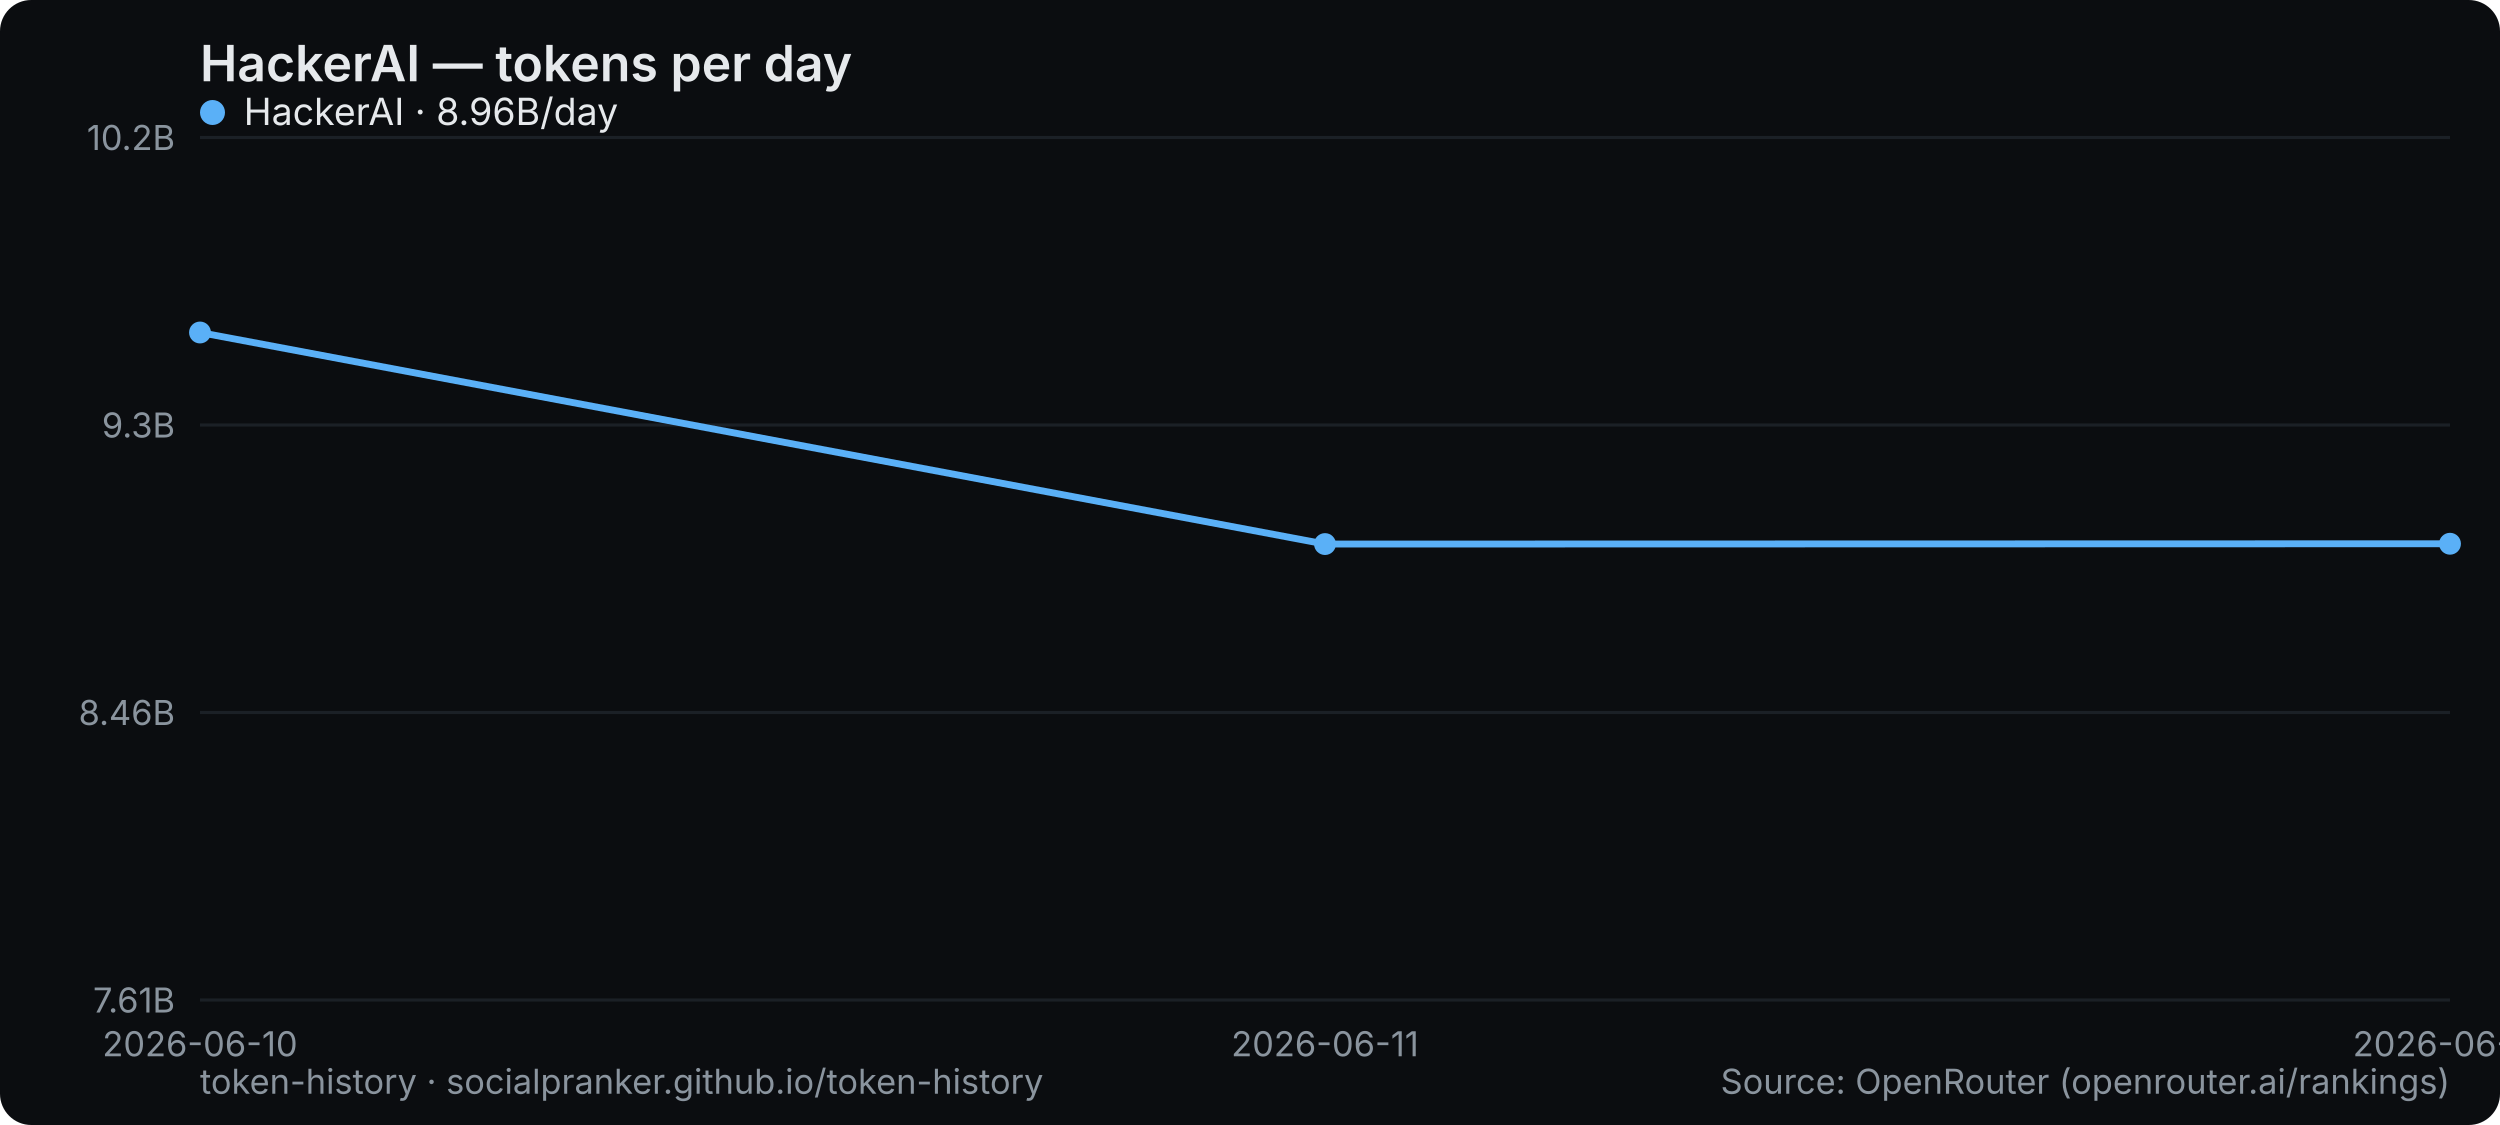
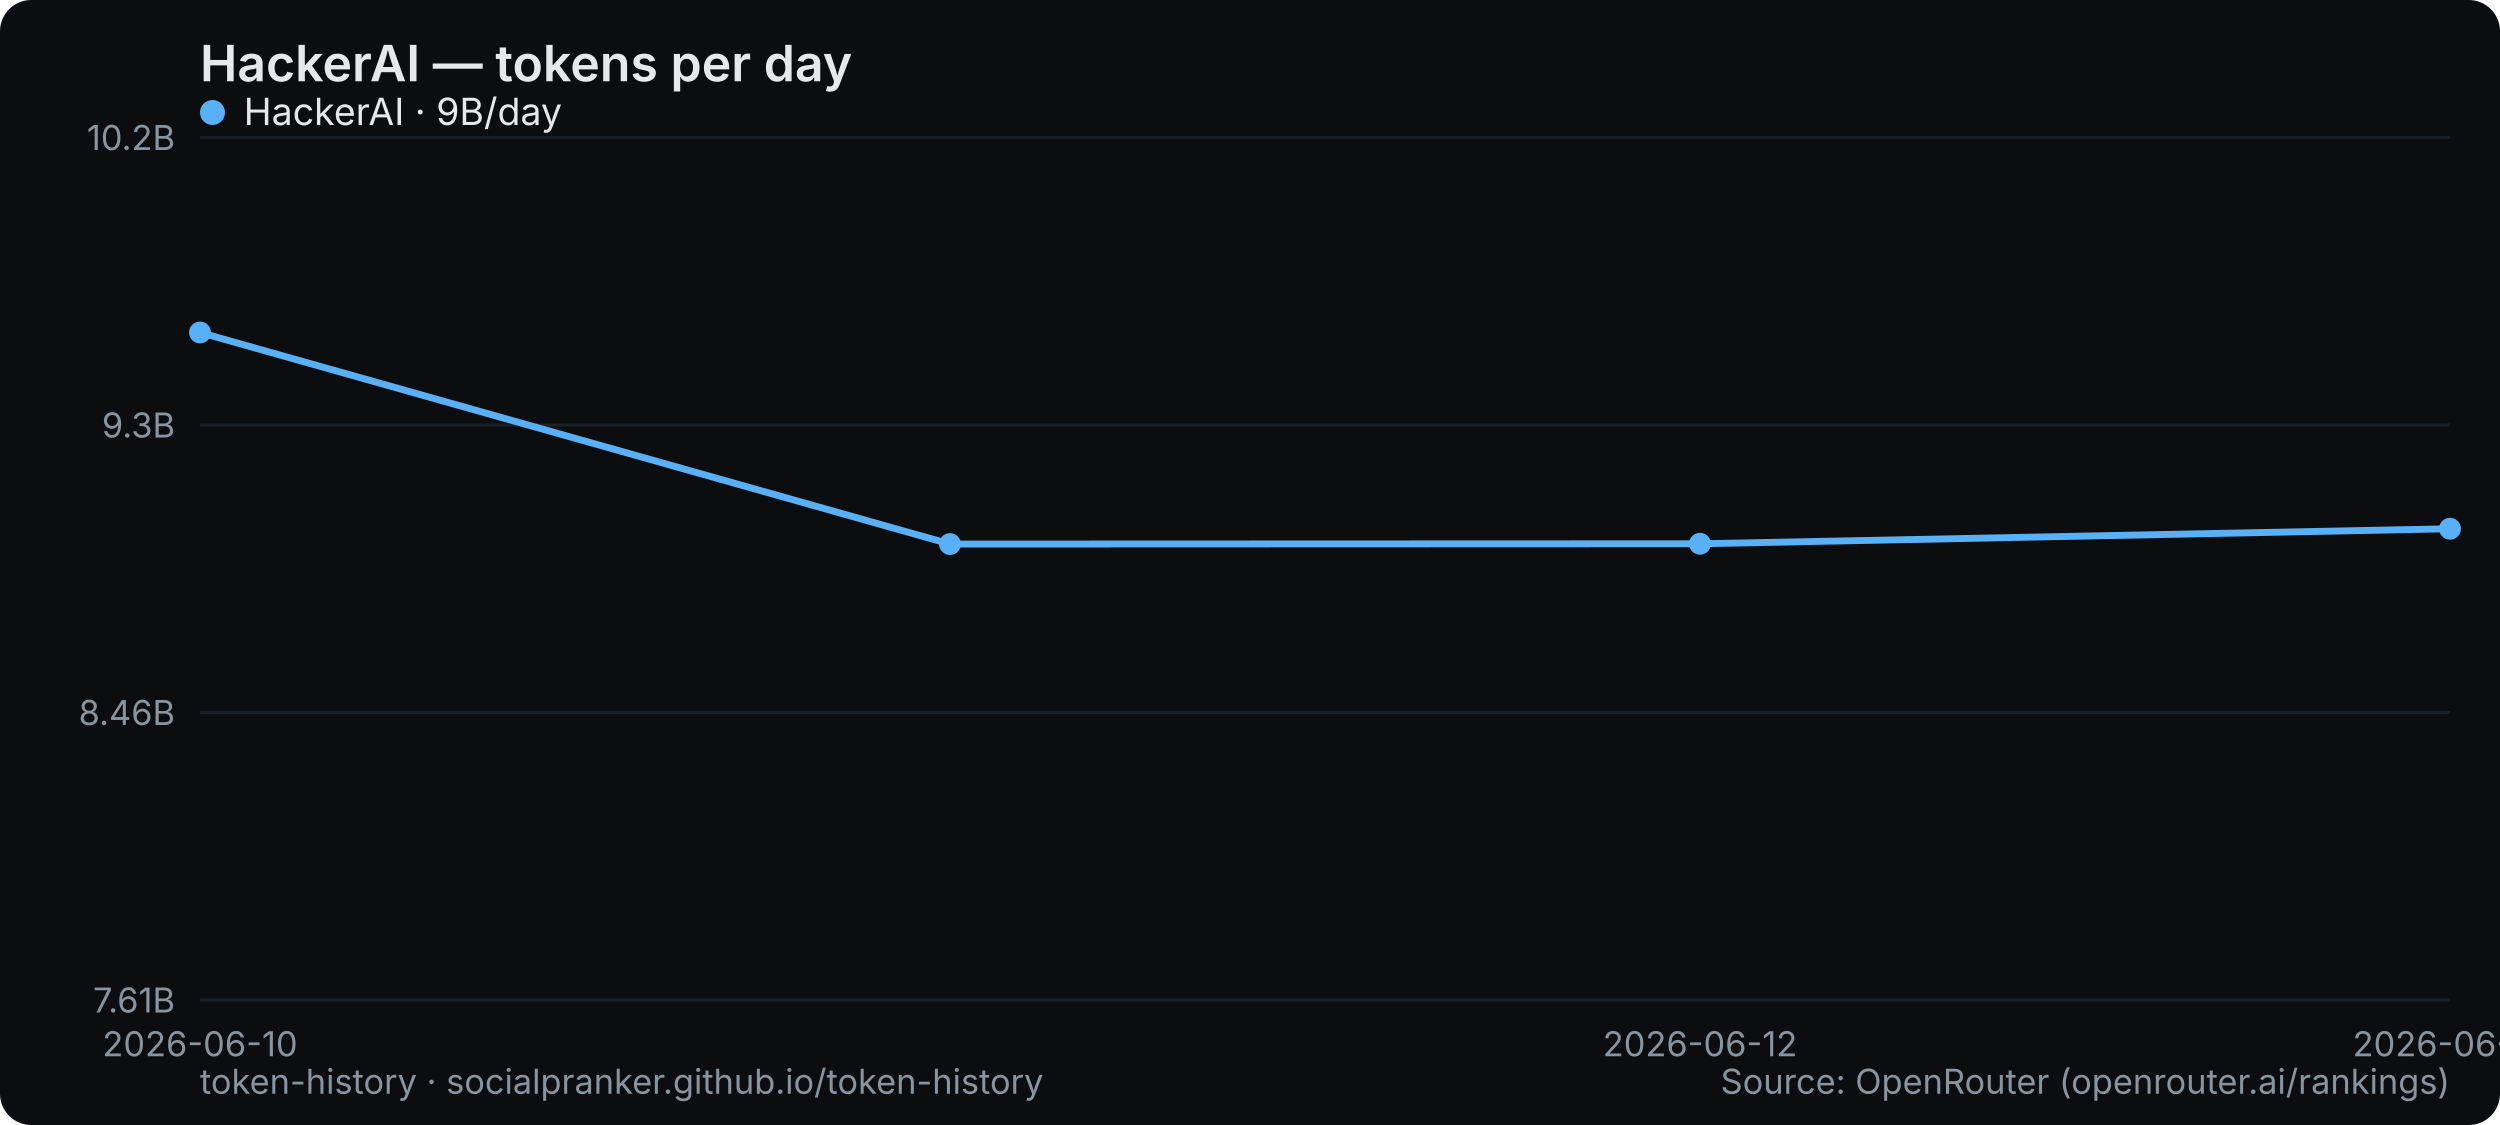
<svg xmlns="http://www.w3.org/2000/svg" width="800" height="360" viewBox="0 0 800 360" role="img" aria-label="HackerAI — tokens per day">
  <rect width="800" height="360" rx="10" fill="#0b0d10" />
  <text x="64" y="26" font-family="system-ui,-apple-system,Segoe UI,sans-serif" font-size="16" font-weight="600" fill="#e6e9ec">HackerAI — tokens per day</text>
  <line x1="64" y1="320" x2="784" y2="320" stroke="#1b2026" stroke-width="1" />
  <text x="56" y="324" text-anchor="end" font-family="system-ui,-apple-system,Segoe UI,sans-serif" font-size="11" fill="#8a949e">7.61B</text>
  <line x1="64" y1="228" x2="784" y2="228" stroke="#1b2026" stroke-width="1" />
  <text x="56" y="232" text-anchor="end" font-family="system-ui,-apple-system,Segoe UI,sans-serif" font-size="11" fill="#8a949e">8.46B</text>
  <line x1="64" y1="136" x2="784" y2="136" stroke="#1b2026" stroke-width="1" />
  <text x="56" y="140" text-anchor="end" font-family="system-ui,-apple-system,Segoe UI,sans-serif" font-size="11" fill="#8a949e">9.3B</text>
  <line x1="64" y1="44" x2="784" y2="44" stroke="#1b2026" stroke-width="1" />
  <text x="56" y="48" text-anchor="end" font-family="system-ui,-apple-system,Segoe UI,sans-serif" font-size="11" fill="#8a949e">10.2B</text>
  <text x="64" y="338" text-anchor="middle" font-family="system-ui,-apple-system,Segoe UI,sans-serif" font-size="11" fill="#8a949e">2026-06-10</text>
-   <text x="424" y="338" text-anchor="middle" font-family="system-ui,-apple-system,Segoe UI,sans-serif" font-size="11" fill="#8a949e">2026-06-11</text>
-   <text x="784" y="338" text-anchor="middle" font-family="system-ui,-apple-system,Segoe UI,sans-serif" font-size="11" fill="#8a949e">2026-06-12</text>
-   <polyline points="64.0,106.4 424.0,174.1 784.0,174.0" fill="none" stroke="#5ab0f7" stroke-width="2.2" stroke-linejoin="round" stroke-linecap="round" />
+   <text x="544" y="338" text-anchor="middle" font-family="system-ui,-apple-system,Segoe UI,sans-serif" font-size="11" fill="#8a949e">2026-06-12</text>
+   <text x="784" y="338" text-anchor="middle" font-family="system-ui,-apple-system,Segoe UI,sans-serif" font-size="11" fill="#8a949e">2026-06-13</text>
+   <polyline points="64.0,106.4 304.0,174.1 544.0,174.0 784.0,169.2" fill="none" stroke="#5ab0f7" stroke-width="2.2" stroke-linejoin="round" stroke-linecap="round" />
  <circle cx="64.0" cy="106.4" r="3.5" fill="#5ab0f7" />
-   <circle cx="424.0" cy="174.1" r="3.5" fill="#5ab0f7" />
-   <circle cx="784.0" cy="174.0" r="3.5" fill="#5ab0f7" />
+   <circle cx="304.0" cy="174.1" r="3.5" fill="#5ab0f7" />
+   <circle cx="544.0" cy="174.0" r="3.5" fill="#5ab0f7" />
+   <circle cx="784.0" cy="169.2" r="3.5" fill="#5ab0f7" />
  <g font-family="system-ui,-apple-system,Segoe UI,sans-serif" font-size="12">
    <circle cx="68" cy="36" r="4" fill="#5ab0f7" />
-     <text x="78" y="40" fill="#e6e9ec">HackerAI · 8.96B/day</text>
+     <text x="78" y="40" fill="#e6e9ec">HackerAI · 9B/day</text>
  </g>
  <text x="64" y="350" font-family="system-ui,-apple-system,Segoe UI,sans-serif" font-size="11" fill="#8a949e">token-history · socialpranker.github.io/token-history</text>
  <text x="784" y="350" text-anchor="end" font-family="system-ui,-apple-system,Segoe UI,sans-serif" font-size="11" fill="#8a949e">Source: OpenRouter (openrouter.ai/rankings)</text>
</svg>
